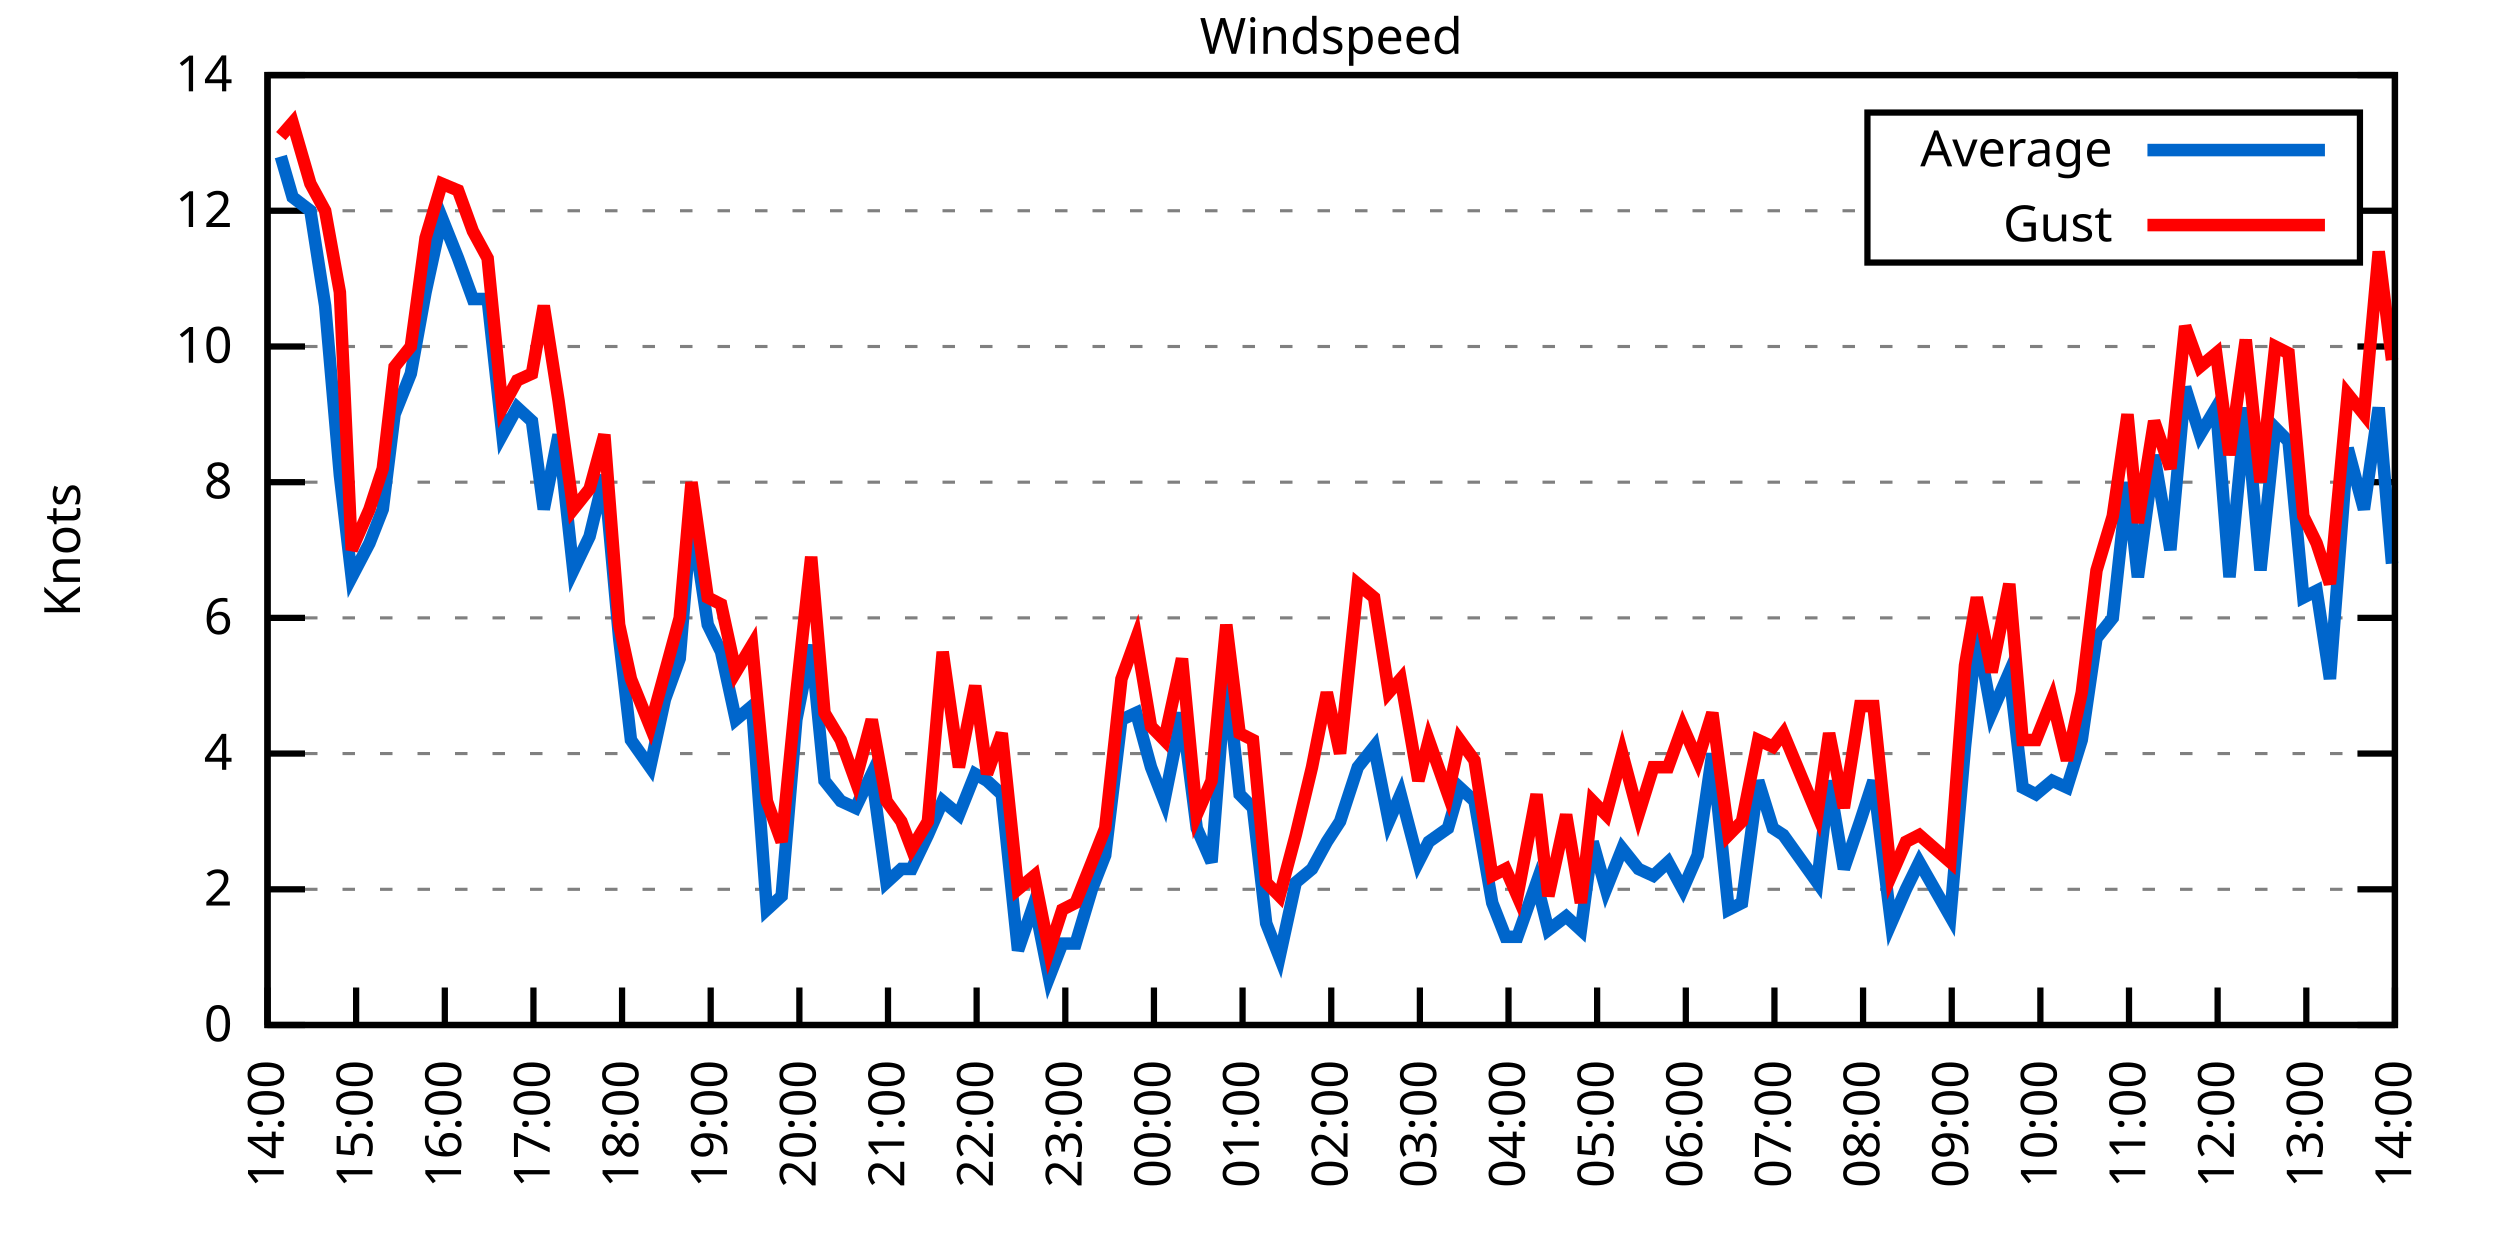
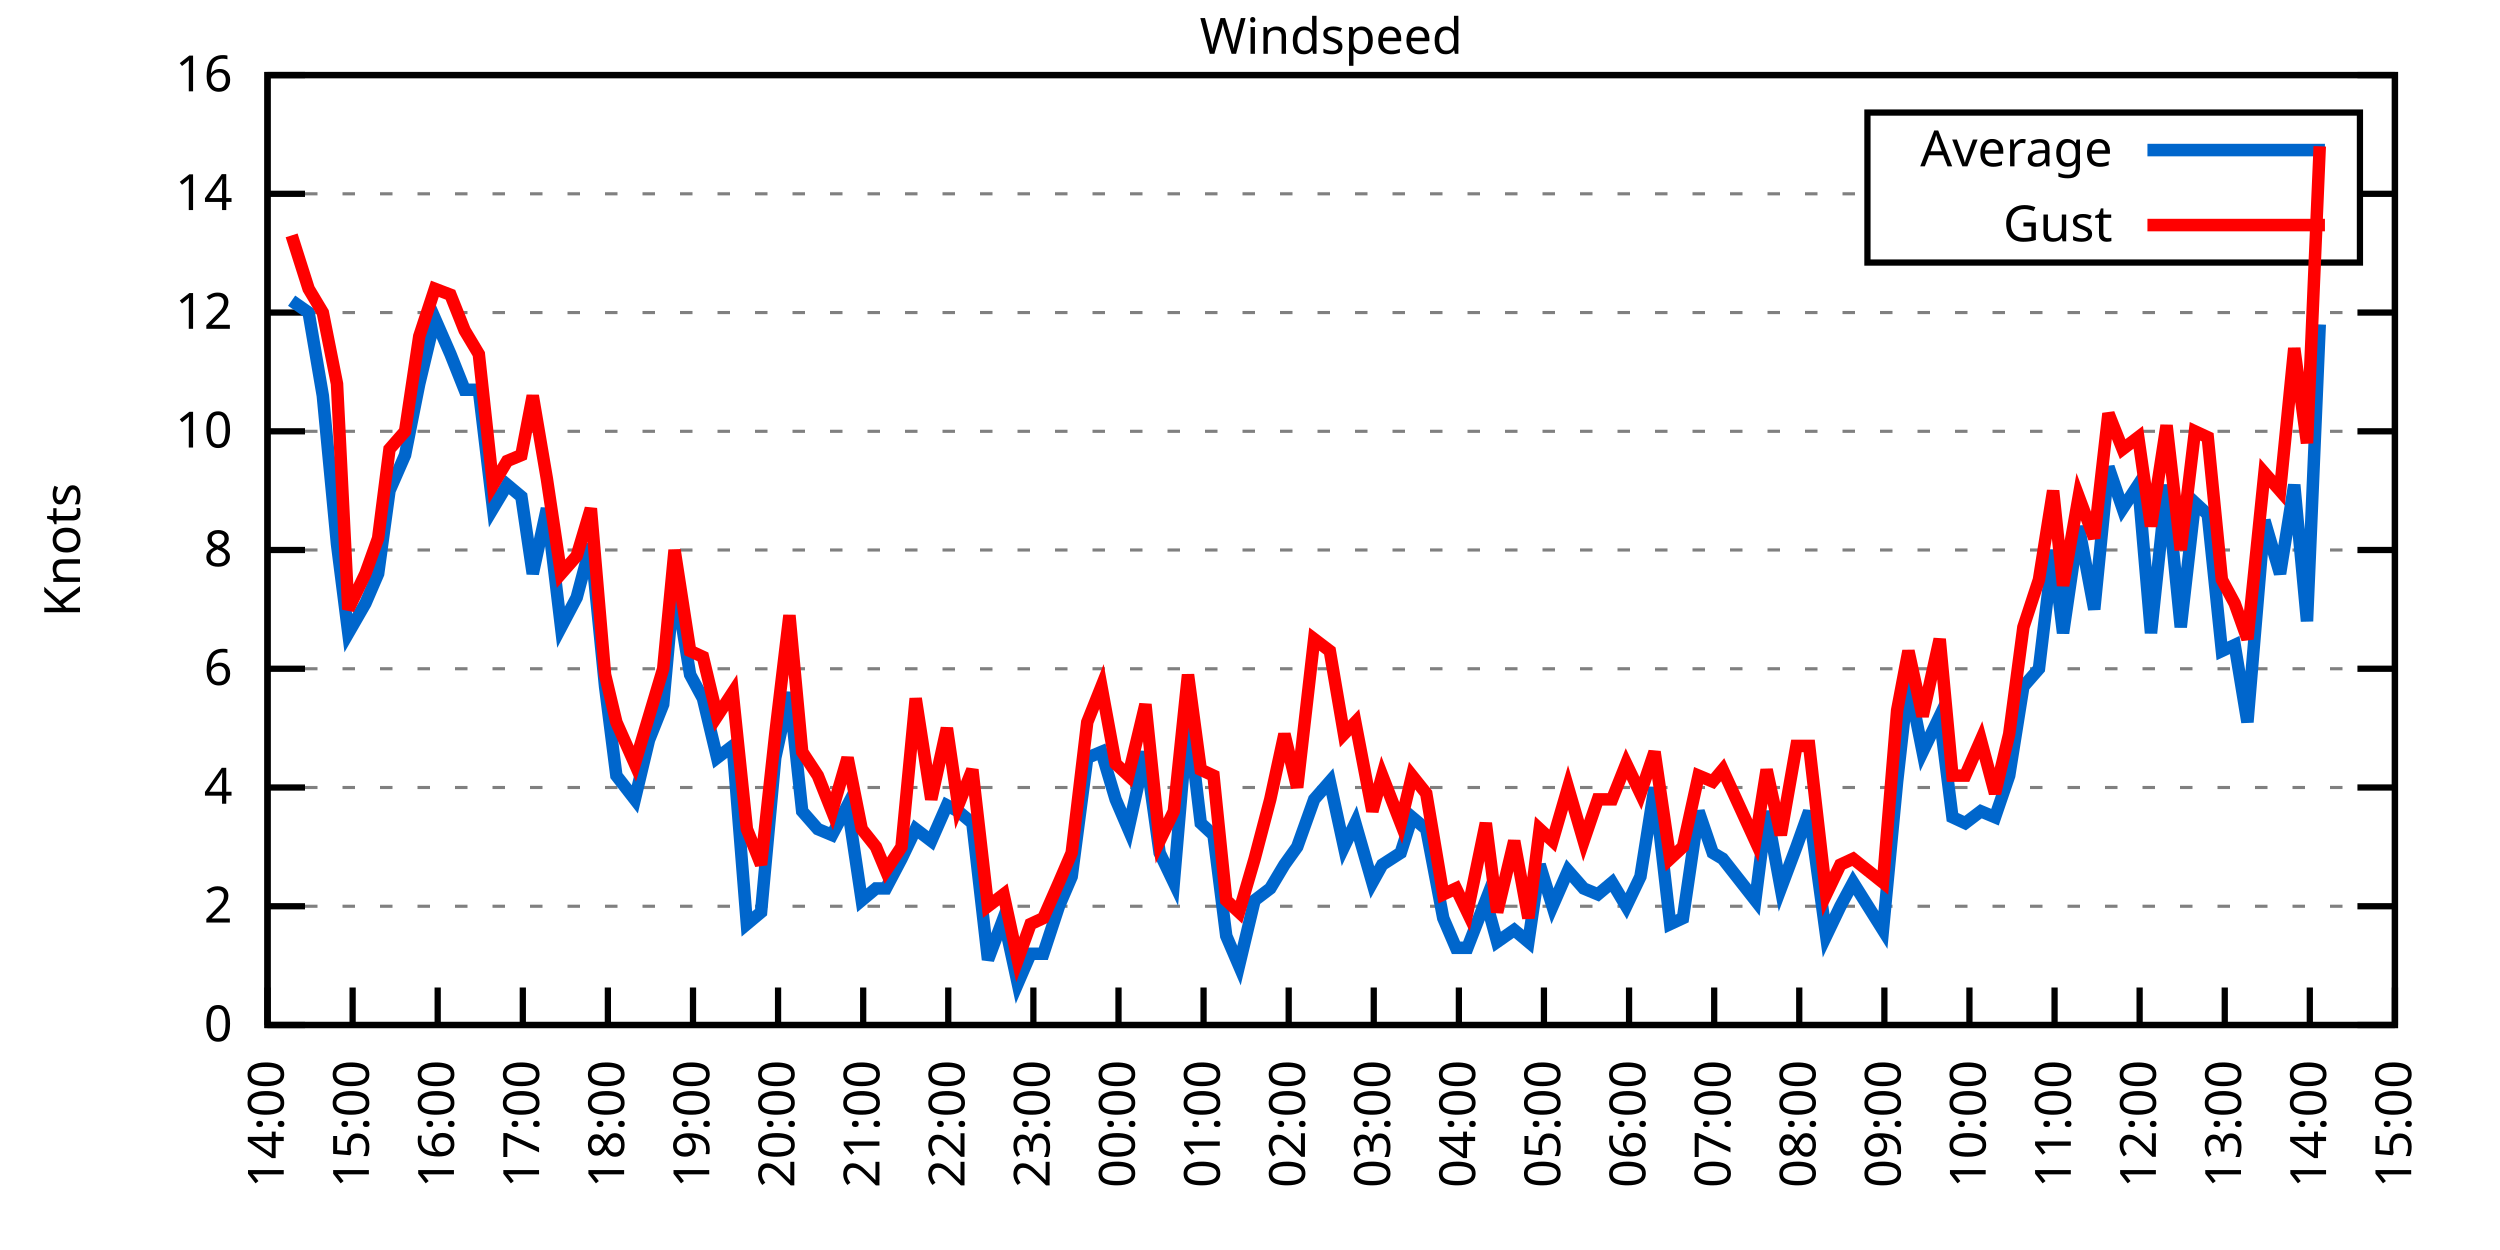
<svg xmlns="http://www.w3.org/2000/svg" xmlns:xlink="http://www.w3.org/1999/xlink" width="400" height="200" viewBox="0 0 400 200">
  <g id="gnuplot_canvas">
    <rect x="0" y="0" width="400" height="200" fill="none" />
    <defs>
      <circle id="gpDot" r="0.5" stroke-width="0.5" stroke="currentColor" />
      <path id="gpPt0" stroke-width="0.333" stroke="currentColor" d="M-1,0 h2 M0,-1 v2" />
      <path id="gpPt1" stroke-width="0.333" stroke="currentColor" d="M-1,-1 L1,1 M1,-1 L-1,1" />
      <path id="gpPt2" stroke-width="0.333" stroke="currentColor" d="M-1,0 L1,0 M0,-1 L0,1 M-1,-1 L1,1 M-1,1 L1,-1" />
      <rect id="gpPt3" stroke-width="0.333" stroke="currentColor" x="-1" y="-1" width="2" height="2" />
      <rect id="gpPt4" stroke-width="0.333" stroke="currentColor" fill="currentColor" x="-1" y="-1" width="2" height="2" />
      <circle id="gpPt5" stroke-width="0.333" stroke="currentColor" cx="0" cy="0" r="1" />
      <use xlink:href="#gpPt5" id="gpPt6" fill="currentColor" stroke="none" />
      <path id="gpPt7" stroke-width="0.333" stroke="currentColor" d="M0,-1.33 L-1.33,0.67 L1.33,0.67 z" />
      <use xlink:href="#gpPt7" id="gpPt8" fill="currentColor" stroke="none" />
      <use xlink:href="#gpPt7" id="gpPt9" stroke="currentColor" transform="rotate(180)" />
      <use xlink:href="#gpPt9" id="gpPt10" fill="currentColor" stroke="none" />
      <use xlink:href="#gpPt3" id="gpPt11" stroke="currentColor" transform="rotate(45)" />
      <use xlink:href="#gpPt11" id="gpPt12" fill="currentColor" stroke="none" />
      <path id="gpPt13" stroke-width="0.333" stroke="currentColor" d="M0,1.330 L1.265,0.411 L0.782,-1.067 L-0.782,-1.076 L-1.265,0.411 z" />
      <use xlink:href="#gpPt13" id="gpPt14" fill="currentColor" stroke="none" />
      <filter id="textbox" filterUnits="objectBoundingBox" x="0" y="0" height="1" width="1">
        <feFlood flood-color="white" flood-opacity="1" result="bgnd" />
        <feComposite in="SourceGraphic" in2="bgnd" operator="atop" />
      </filter>
      <filter id="greybox" filterUnits="objectBoundingBox" x="0" y="0" height="1" width="1">
        <feFlood flood-color="lightgrey" flood-opacity="1" result="grey" />
        <feComposite in="SourceGraphic" in2="grey" operator="atop" />
      </filter>
    </defs>
    <g fill="none" color="white" stroke="currentColor" stroke-width="1.00" stroke-linecap="butt" stroke-linejoin="miter">
</g>
    <g fill="none" color="black" stroke="currentColor" stroke-width="1.00" stroke-linecap="butt" stroke-linejoin="miter">
      <g stroke="none" shape-rendering="crispEdges">
        <polygon fill="rgb(255, 255, 255)" points="42.80,164.00 383.18,164.00 383.18,12.02 42.80,12.02 " />
      </g>
    </g>
    <g fill="none" color="black" stroke="currentColor" stroke-width="1.00" stroke-linecap="butt" stroke-linejoin="miter">
</g>
    <g fill="none" color="black" stroke="black" stroke-width="0.50" stroke-linecap="butt" stroke-linejoin="miter">
</g>
    <g fill="none" color="gray" stroke="currentColor" stroke-width="0.50" stroke-linecap="butt" stroke-linejoin="miter">
      <path stroke="gray" stroke-dasharray="2,4" class="gridline" d="M42.80,164.00 L383.19,164.00  " />
    </g>
    <g fill="none" color="gray" stroke="gray" stroke-width="1.00" stroke-linecap="butt" stroke-linejoin="miter">
</g>
    <g fill="none" color="black" stroke="currentColor" stroke-width="1.00" stroke-linecap="butt" stroke-linejoin="miter">
      <path stroke="black" d="M42.80,164.00 L48.80,164.00 M383.19,164.00 L377.19,164.00  " />
      <g transform="translate(37.20,166.60)" stroke="none" fill="black" font-family="Sans" font-size="8.00" text-anchor="end">
        <text>
          <tspan font-family="Sans"> 0</tspan>
        </text>
      </g>
    </g>
    <g fill="none" color="black" stroke="currentColor" stroke-width="1.00" stroke-linecap="butt" stroke-linejoin="miter">
</g>
    <g fill="none" color="black" stroke="black" stroke-width="0.50" stroke-linecap="butt" stroke-linejoin="miter">
</g>
    <g fill="none" color="gray" stroke="currentColor" stroke-width="0.50" stroke-linecap="butt" stroke-linejoin="miter">
-       <path stroke="gray" stroke-dasharray="2,4" class="gridline" d="M42.80,142.29 L383.19,142.29  " />
-     </g>
-     <g fill="none" color="gray" stroke="gray" stroke-width="1.00" stroke-linecap="butt" stroke-linejoin="miter">
- </g>
-     <g fill="none" color="black" stroke="currentColor" stroke-width="1.00" stroke-linecap="butt" stroke-linejoin="miter">
-       <path stroke="black" d="M42.80,142.29 L48.80,142.29 M383.19,142.29 L377.19,142.29  " />
-       <g transform="translate(37.20,144.89)" stroke="none" fill="black" font-family="Sans" font-size="8.00" text-anchor="end">
+       <path stroke="gray" stroke-dasharray="2,4" class="gridline" d="M42.80,145.00 L383.19,145.00  " />
+     </g>
+     <g fill="none" color="gray" stroke="gray" stroke-width="1.00" stroke-linecap="butt" stroke-linejoin="miter">
+ </g>
+     <g fill="none" color="black" stroke="currentColor" stroke-width="1.00" stroke-linecap="butt" stroke-linejoin="miter">
+       <path stroke="black" d="M42.80,145.00 L48.80,145.00 M383.19,145.00 L377.19,145.00  " />
+       <g transform="translate(37.20,147.60)" stroke="none" fill="black" font-family="Sans" font-size="8.00" text-anchor="end">
        <text>
          <tspan font-family="Sans"> 2</tspan>
        </text>
      </g>
    </g>
    <g fill="none" color="black" stroke="currentColor" stroke-width="1.00" stroke-linecap="butt" stroke-linejoin="miter">
</g>
    <g fill="none" color="black" stroke="black" stroke-width="0.50" stroke-linecap="butt" stroke-linejoin="miter">
</g>
    <g fill="none" color="gray" stroke="currentColor" stroke-width="0.50" stroke-linecap="butt" stroke-linejoin="miter">
-       <path stroke="gray" stroke-dasharray="2,4" class="gridline" d="M42.80,120.57 L383.19,120.57  " />
-     </g>
-     <g fill="none" color="gray" stroke="gray" stroke-width="1.00" stroke-linecap="butt" stroke-linejoin="miter">
- </g>
-     <g fill="none" color="black" stroke="currentColor" stroke-width="1.00" stroke-linecap="butt" stroke-linejoin="miter">
-       <path stroke="black" d="M42.80,120.57 L48.80,120.57 M383.19,120.57 L377.19,120.57  " />
-       <g transform="translate(37.20,123.17)" stroke="none" fill="black" font-family="Sans" font-size="8.00" text-anchor="end">
+       <path stroke="gray" stroke-dasharray="2,4" class="gridline" d="M42.80,126.00 L383.19,126.00  " />
+     </g>
+     <g fill="none" color="gray" stroke="gray" stroke-width="1.00" stroke-linecap="butt" stroke-linejoin="miter">
+ </g>
+     <g fill="none" color="black" stroke="currentColor" stroke-width="1.00" stroke-linecap="butt" stroke-linejoin="miter">
+       <path stroke="black" d="M42.80,126.00 L48.80,126.00 M383.19,126.00 L377.19,126.00  " />
+       <g transform="translate(37.20,128.60)" stroke="none" fill="black" font-family="Sans" font-size="8.00" text-anchor="end">
        <text>
          <tspan font-family="Sans"> 4</tspan>
        </text>
      </g>
    </g>
    <g fill="none" color="black" stroke="currentColor" stroke-width="1.00" stroke-linecap="butt" stroke-linejoin="miter">
</g>
    <g fill="none" color="black" stroke="black" stroke-width="0.50" stroke-linecap="butt" stroke-linejoin="miter">
</g>
    <g fill="none" color="gray" stroke="currentColor" stroke-width="0.50" stroke-linecap="butt" stroke-linejoin="miter">
-       <path stroke="gray" stroke-dasharray="2,4" class="gridline" d="M42.80,98.86 L383.19,98.86  " />
-     </g>
-     <g fill="none" color="gray" stroke="gray" stroke-width="1.00" stroke-linecap="butt" stroke-linejoin="miter">
- </g>
-     <g fill="none" color="black" stroke="currentColor" stroke-width="1.00" stroke-linecap="butt" stroke-linejoin="miter">
-       <path stroke="black" d="M42.80,98.86 L48.80,98.86 M383.19,98.86 L377.19,98.86  " />
-       <g transform="translate(37.20,101.46)" stroke="none" fill="black" font-family="Sans" font-size="8.00" text-anchor="end">
+       <path stroke="gray" stroke-dasharray="2,4" class="gridline" d="M42.80,107.00 L383.19,107.00  " />
+     </g>
+     <g fill="none" color="gray" stroke="gray" stroke-width="1.00" stroke-linecap="butt" stroke-linejoin="miter">
+ </g>
+     <g fill="none" color="black" stroke="currentColor" stroke-width="1.00" stroke-linecap="butt" stroke-linejoin="miter">
+       <path stroke="black" d="M42.80,107.00 L48.80,107.00 M383.19,107.00 L377.19,107.00  " />
+       <g transform="translate(37.20,109.60)" stroke="none" fill="black" font-family="Sans" font-size="8.00" text-anchor="end">
        <text>
          <tspan font-family="Sans"> 6</tspan>
        </text>
      </g>
    </g>
    <g fill="none" color="black" stroke="currentColor" stroke-width="1.00" stroke-linecap="butt" stroke-linejoin="miter">
</g>
    <g fill="none" color="black" stroke="black" stroke-width="0.50" stroke-linecap="butt" stroke-linejoin="miter">
</g>
    <g fill="none" color="gray" stroke="currentColor" stroke-width="0.50" stroke-linecap="butt" stroke-linejoin="miter">
-       <path stroke="gray" stroke-dasharray="2,4" class="gridline" d="M42.80,77.15 L383.19,77.15  " />
-     </g>
-     <g fill="none" color="gray" stroke="gray" stroke-width="1.00" stroke-linecap="butt" stroke-linejoin="miter">
- </g>
-     <g fill="none" color="black" stroke="currentColor" stroke-width="1.00" stroke-linecap="butt" stroke-linejoin="miter">
-       <path stroke="black" d="M42.80,77.15 L48.80,77.15 M383.19,77.15 L377.19,77.15  " />
-       <g transform="translate(37.20,79.75)" stroke="none" fill="black" font-family="Sans" font-size="8.00" text-anchor="end">
+       <path stroke="gray" stroke-dasharray="2,4" class="gridline" d="M42.80,88.00 L383.19,88.00  " />
+     </g>
+     <g fill="none" color="gray" stroke="gray" stroke-width="1.00" stroke-linecap="butt" stroke-linejoin="miter">
+ </g>
+     <g fill="none" color="black" stroke="currentColor" stroke-width="1.00" stroke-linecap="butt" stroke-linejoin="miter">
+       <path stroke="black" d="M42.80,88.00 L48.80,88.00 M383.19,88.00 L377.19,88.00  " />
+       <g transform="translate(37.20,90.60)" stroke="none" fill="black" font-family="Sans" font-size="8.00" text-anchor="end">
        <text>
          <tspan font-family="Sans"> 8</tspan>
        </text>
      </g>
    </g>
    <g fill="none" color="black" stroke="currentColor" stroke-width="1.00" stroke-linecap="butt" stroke-linejoin="miter">
</g>
    <g fill="none" color="black" stroke="black" stroke-width="0.50" stroke-linecap="butt" stroke-linejoin="miter">
</g>
    <g fill="none" color="gray" stroke="currentColor" stroke-width="0.50" stroke-linecap="butt" stroke-linejoin="miter">
-       <path stroke="gray" stroke-dasharray="2,4" class="gridline" d="M42.80,55.44 L383.19,55.44  " />
-     </g>
-     <g fill="none" color="gray" stroke="gray" stroke-width="1.00" stroke-linecap="butt" stroke-linejoin="miter">
- </g>
-     <g fill="none" color="black" stroke="currentColor" stroke-width="1.00" stroke-linecap="butt" stroke-linejoin="miter">
-       <path stroke="black" d="M42.80,55.44 L48.80,55.44 M383.19,55.44 L377.19,55.44  " />
-       <g transform="translate(37.20,58.04)" stroke="none" fill="black" font-family="Sans" font-size="8.00" text-anchor="end">
+       <path stroke="gray" stroke-dasharray="2,4" class="gridline" d="M42.80,69.01 L383.19,69.01  " />
+     </g>
+     <g fill="none" color="gray" stroke="gray" stroke-width="1.00" stroke-linecap="butt" stroke-linejoin="miter">
+ </g>
+     <g fill="none" color="black" stroke="currentColor" stroke-width="1.00" stroke-linecap="butt" stroke-linejoin="miter">
+       <path stroke="black" d="M42.80,69.01 L48.80,69.01 M383.19,69.01 L377.19,69.01  " />
+       <g transform="translate(37.20,71.61)" stroke="none" fill="black" font-family="Sans" font-size="8.00" text-anchor="end">
        <text>
          <tspan font-family="Sans"> 10</tspan>
        </text>
      </g>
    </g>
    <g fill="none" color="black" stroke="currentColor" stroke-width="1.00" stroke-linecap="butt" stroke-linejoin="miter">
</g>
    <g fill="none" color="black" stroke="black" stroke-width="0.50" stroke-linecap="butt" stroke-linejoin="miter">
</g>
    <g fill="none" color="gray" stroke="currentColor" stroke-width="0.50" stroke-linecap="butt" stroke-linejoin="miter">
-       <path stroke="gray" stroke-dasharray="2,4" class="gridline" d="M42.80,33.72 L298.79,33.72 M377.59,33.72 L383.19,33.72  " />
-     </g>
-     <g fill="none" color="gray" stroke="gray" stroke-width="1.00" stroke-linecap="butt" stroke-linejoin="miter">
- </g>
-     <g fill="none" color="black" stroke="currentColor" stroke-width="1.00" stroke-linecap="butt" stroke-linejoin="miter">
-       <path stroke="black" d="M42.80,33.72 L48.80,33.72 M383.19,33.72 L377.19,33.72  " />
-       <g transform="translate(37.20,36.32)" stroke="none" fill="black" font-family="Sans" font-size="8.00" text-anchor="end">
+       <path stroke="gray" stroke-dasharray="2,4" class="gridline" d="M42.80,50.01 L383.19,50.01  " />
+     </g>
+     <g fill="none" color="gray" stroke="gray" stroke-width="1.00" stroke-linecap="butt" stroke-linejoin="miter">
+ </g>
+     <g fill="none" color="black" stroke="currentColor" stroke-width="1.00" stroke-linecap="butt" stroke-linejoin="miter">
+       <path stroke="black" d="M42.80,50.01 L48.80,50.01 M383.19,50.01 L377.19,50.01  " />
+       <g transform="translate(37.20,52.61)" stroke="none" fill="black" font-family="Sans" font-size="8.00" text-anchor="end">
        <text>
          <tspan font-family="Sans"> 12</tspan>
+         </text>
+       </g>
+     </g>
+     <g fill="none" color="black" stroke="currentColor" stroke-width="1.00" stroke-linecap="butt" stroke-linejoin="miter">
+ </g>
+     <g fill="none" color="black" stroke="black" stroke-width="0.50" stroke-linecap="butt" stroke-linejoin="miter">
+ </g>
+     <g fill="none" color="gray" stroke="currentColor" stroke-width="0.50" stroke-linecap="butt" stroke-linejoin="miter">
+       <path stroke="gray" stroke-dasharray="2,4" class="gridline" d="M42.80,31.01 L298.79,31.01 M377.59,31.01 L383.19,31.01  " />
+     </g>
+     <g fill="none" color="gray" stroke="gray" stroke-width="1.00" stroke-linecap="butt" stroke-linejoin="miter">
+ </g>
+     <g fill="none" color="black" stroke="currentColor" stroke-width="1.00" stroke-linecap="butt" stroke-linejoin="miter">
+       <path stroke="black" d="M42.80,31.01 L48.80,31.01 M383.19,31.01 L377.19,31.01  " />
+       <g transform="translate(37.20,33.61)" stroke="none" fill="black" font-family="Sans" font-size="8.00" text-anchor="end">
+         <text>
+           <tspan font-family="Sans"> 14</tspan>
        </text>
      </g>
    </g>
    <g fill="none" color="black" stroke="currentColor" stroke-width="1.00" stroke-linecap="butt" stroke-linejoin="miter">
</g>
    <g fill="none" color="black" stroke="black" stroke-width="0.50" stroke-linecap="butt" stroke-linejoin="miter">
</g>
    <g fill="none" color="gray" stroke="currentColor" stroke-width="0.50" stroke-linecap="butt" stroke-linejoin="miter">
      <path stroke="gray" stroke-dasharray="2,4" class="gridline" d="M42.80,12.01 L383.19,12.01  " />
    </g>
    <g fill="none" color="gray" stroke="gray" stroke-width="1.00" stroke-linecap="butt" stroke-linejoin="miter">
</g>
    <g fill="none" color="black" stroke="currentColor" stroke-width="1.00" stroke-linecap="butt" stroke-linejoin="miter">
      <path stroke="black" d="M42.80,12.01 L48.80,12.01 M383.19,12.01 L377.19,12.01  " />
      <g transform="translate(37.20,14.61)" stroke="none" fill="black" font-family="Sans" font-size="8.00" text-anchor="end">
        <text>
-           <tspan font-family="Sans"> 14</tspan>
+           <tspan font-family="Sans"> 16</tspan>
        </text>
      </g>
    </g>
    <g fill="none" color="black" stroke="currentColor" stroke-width="1.00" stroke-linecap="butt" stroke-linejoin="miter">
      <path stroke="black" d="M42.80,164.00 L42.80,158.00  " />
      <g transform="translate(45.40,169.60) rotate(270.00)" stroke="none" fill="black" font-family="Sans" font-size="8.00" text-anchor="end">
        <text>
          <tspan font-family="Sans">14:00</tspan>
        </text>
      </g>
    </g>
    <g fill="none" color="black" stroke="currentColor" stroke-width="1.00" stroke-linecap="butt" stroke-linejoin="miter">
-       <path stroke="black" d="M56.98,164.00 L56.98,158.00  " />
-       <g transform="translate(59.58,169.60) rotate(270.00)" stroke="none" fill="black" font-family="Sans" font-size="8.00" text-anchor="end">
+       <path stroke="black" d="M56.42,164.00 L56.42,158.00  " />
+       <g transform="translate(59.02,169.60) rotate(270.00)" stroke="none" fill="black" font-family="Sans" font-size="8.00" text-anchor="end">
        <text>
          <tspan font-family="Sans">15:00</tspan>
        </text>
      </g>
    </g>
    <g fill="none" color="black" stroke="currentColor" stroke-width="1.00" stroke-linecap="butt" stroke-linejoin="miter">
-       <path stroke="black" d="M71.17,164.00 L71.17,158.00  " />
-       <g transform="translate(73.77,169.60) rotate(270.00)" stroke="none" fill="black" font-family="Sans" font-size="8.00" text-anchor="end">
+       <path stroke="black" d="M70.03,164.00 L70.03,158.00  " />
+       <g transform="translate(72.63,169.60) rotate(270.00)" stroke="none" fill="black" font-family="Sans" font-size="8.00" text-anchor="end">
        <text>
          <tspan font-family="Sans">16:00</tspan>
        </text>
      </g>
    </g>
    <g fill="none" color="black" stroke="currentColor" stroke-width="1.00" stroke-linecap="butt" stroke-linejoin="miter">
-       <path stroke="black" d="M85.35,164.00 L85.35,158.00  " />
-       <g transform="translate(87.95,169.60) rotate(270.00)" stroke="none" fill="black" font-family="Sans" font-size="8.00" text-anchor="end">
+       <path stroke="black" d="M83.65,164.00 L83.65,158.00  " />
+       <g transform="translate(86.25,169.60) rotate(270.00)" stroke="none" fill="black" font-family="Sans" font-size="8.00" text-anchor="end">
        <text>
          <tspan font-family="Sans">17:00</tspan>
        </text>
      </g>
    </g>
    <g fill="none" color="black" stroke="currentColor" stroke-width="1.00" stroke-linecap="butt" stroke-linejoin="miter">
-       <path stroke="black" d="M99.53,164.00 L99.53,158.00  " />
-       <g transform="translate(102.13,169.60) rotate(270.00)" stroke="none" fill="black" font-family="Sans" font-size="8.00" text-anchor="end">
+       <path stroke="black" d="M97.26,164.00 L97.26,158.00  " />
+       <g transform="translate(99.86,169.60) rotate(270.00)" stroke="none" fill="black" font-family="Sans" font-size="8.00" text-anchor="end">
        <text>
          <tspan font-family="Sans">18:00</tspan>
        </text>
      </g>
    </g>
    <g fill="none" color="black" stroke="currentColor" stroke-width="1.00" stroke-linecap="butt" stroke-linejoin="miter">
-       <path stroke="black" d="M113.71,164.00 L113.71,158.00  " />
-       <g transform="translate(116.31,169.60) rotate(270.00)" stroke="none" fill="black" font-family="Sans" font-size="8.00" text-anchor="end">
+       <path stroke="black" d="M110.88,164.00 L110.88,158.00  " />
+       <g transform="translate(113.48,169.60) rotate(270.00)" stroke="none" fill="black" font-family="Sans" font-size="8.00" text-anchor="end">
        <text>
          <tspan font-family="Sans">19:00</tspan>
        </text>
      </g>
    </g>
    <g fill="none" color="black" stroke="currentColor" stroke-width="1.00" stroke-linecap="butt" stroke-linejoin="miter">
-       <path stroke="black" d="M127.90,164.00 L127.90,158.00  " />
-       <g transform="translate(130.50,169.60) rotate(270.00)" stroke="none" fill="black" font-family="Sans" font-size="8.00" text-anchor="end">
+       <path stroke="black" d="M124.49,164.00 L124.49,158.00  " />
+       <g transform="translate(127.09,169.60) rotate(270.00)" stroke="none" fill="black" font-family="Sans" font-size="8.00" text-anchor="end">
        <text>
          <tspan font-family="Sans">20:00</tspan>
        </text>
      </g>
    </g>
    <g fill="none" color="black" stroke="currentColor" stroke-width="1.00" stroke-linecap="butt" stroke-linejoin="miter">
-       <path stroke="black" d="M142.08,164.00 L142.08,158.00  " />
-       <g transform="translate(144.68,169.60) rotate(270.00)" stroke="none" fill="black" font-family="Sans" font-size="8.00" text-anchor="end">
+       <path stroke="black" d="M138.11,164.00 L138.11,158.00  " />
+       <g transform="translate(140.71,169.60) rotate(270.00)" stroke="none" fill="black" font-family="Sans" font-size="8.00" text-anchor="end">
        <text>
          <tspan font-family="Sans">21:00</tspan>
        </text>
      </g>
    </g>
    <g fill="none" color="black" stroke="currentColor" stroke-width="1.00" stroke-linecap="butt" stroke-linejoin="miter">
-       <path stroke="black" d="M156.26,164.00 L156.26,158.00  " />
-       <g transform="translate(158.86,169.60) rotate(270.00)" stroke="none" fill="black" font-family="Sans" font-size="8.00" text-anchor="end">
+       <path stroke="black" d="M151.72,164.00 L151.72,158.00  " />
+       <g transform="translate(154.32,169.60) rotate(270.00)" stroke="none" fill="black" font-family="Sans" font-size="8.00" text-anchor="end">
        <text>
          <tspan font-family="Sans">22:00</tspan>
        </text>
      </g>
    </g>
    <g fill="none" color="black" stroke="currentColor" stroke-width="1.00" stroke-linecap="butt" stroke-linejoin="miter">
-       <path stroke="black" d="M170.45,164.00 L170.45,158.00  " />
-       <g transform="translate(173.05,169.60) rotate(270.00)" stroke="none" fill="black" font-family="Sans" font-size="8.00" text-anchor="end">
+       <path stroke="black" d="M165.34,164.00 L165.34,158.00  " />
+       <g transform="translate(167.94,169.60) rotate(270.00)" stroke="none" fill="black" font-family="Sans" font-size="8.00" text-anchor="end">
        <text>
          <tspan font-family="Sans">23:00</tspan>
        </text>
      </g>
    </g>
    <g fill="none" color="black" stroke="currentColor" stroke-width="1.00" stroke-linecap="butt" stroke-linejoin="miter">
-       <path stroke="black" d="M184.63,164.00 L184.63,158.00  " />
-       <g transform="translate(187.23,169.60) rotate(270.00)" stroke="none" fill="black" font-family="Sans" font-size="8.00" text-anchor="end">
+       <path stroke="black" d="M178.96,164.00 L178.96,158.00  " />
+       <g transform="translate(181.56,169.60) rotate(270.00)" stroke="none" fill="black" font-family="Sans" font-size="8.00" text-anchor="end">
        <text>
          <tspan font-family="Sans">00:00</tspan>
        </text>
      </g>
    </g>
    <g fill="none" color="black" stroke="currentColor" stroke-width="1.00" stroke-linecap="butt" stroke-linejoin="miter">
-       <path stroke="black" d="M198.81,164.00 L198.81,158.00  " />
-       <g transform="translate(201.41,169.60) rotate(270.00)" stroke="none" fill="black" font-family="Sans" font-size="8.00" text-anchor="end">
+       <path stroke="black" d="M192.57,164.00 L192.57,158.00  " />
+       <g transform="translate(195.17,169.60) rotate(270.00)" stroke="none" fill="black" font-family="Sans" font-size="8.00" text-anchor="end">
        <text>
          <tspan font-family="Sans">01:00</tspan>
        </text>
      </g>
    </g>
    <g fill="none" color="black" stroke="currentColor" stroke-width="1.00" stroke-linecap="butt" stroke-linejoin="miter">
-       <path stroke="black" d="M213.00,164.00 L213.00,158.00  " />
-       <g transform="translate(215.60,169.60) rotate(270.00)" stroke="none" fill="black" font-family="Sans" font-size="8.00" text-anchor="end">
+       <path stroke="black" d="M206.19,164.00 L206.19,158.00  " />
+       <g transform="translate(208.79,169.60) rotate(270.00)" stroke="none" fill="black" font-family="Sans" font-size="8.00" text-anchor="end">
        <text>
          <tspan font-family="Sans">02:00</tspan>
        </text>
      </g>
    </g>
    <g fill="none" color="black" stroke="currentColor" stroke-width="1.00" stroke-linecap="butt" stroke-linejoin="miter">
-       <path stroke="black" d="M227.18,164.00 L227.18,158.00  " />
-       <g transform="translate(229.78,169.60) rotate(270.00)" stroke="none" fill="black" font-family="Sans" font-size="8.00" text-anchor="end">
+       <path stroke="black" d="M219.80,164.00 L219.80,158.00  " />
+       <g transform="translate(222.40,169.60) rotate(270.00)" stroke="none" fill="black" font-family="Sans" font-size="8.00" text-anchor="end">
        <text>
          <tspan font-family="Sans">03:00</tspan>
        </text>
      </g>
    </g>
    <g fill="none" color="black" stroke="currentColor" stroke-width="1.00" stroke-linecap="butt" stroke-linejoin="miter">
-       <path stroke="black" d="M241.36,164.00 L241.36,158.00  " />
-       <g transform="translate(243.96,169.60) rotate(270.00)" stroke="none" fill="black" font-family="Sans" font-size="8.00" text-anchor="end">
+       <path stroke="black" d="M233.42,164.00 L233.42,158.00  " />
+       <g transform="translate(236.02,169.60) rotate(270.00)" stroke="none" fill="black" font-family="Sans" font-size="8.00" text-anchor="end">
        <text>
          <tspan font-family="Sans">04:00</tspan>
        </text>
      </g>
    </g>
    <g fill="none" color="black" stroke="currentColor" stroke-width="1.00" stroke-linecap="butt" stroke-linejoin="miter">
-       <path stroke="black" d="M255.54,164.00 L255.54,158.00  " />
-       <g transform="translate(258.14,169.60) rotate(270.00)" stroke="none" fill="black" font-family="Sans" font-size="8.00" text-anchor="end">
+       <path stroke="black" d="M247.03,164.00 L247.03,158.00  " />
+       <g transform="translate(249.63,169.60) rotate(270.00)" stroke="none" fill="black" font-family="Sans" font-size="8.00" text-anchor="end">
        <text>
          <tspan font-family="Sans">05:00</tspan>
        </text>
      </g>
    </g>
    <g fill="none" color="black" stroke="currentColor" stroke-width="1.00" stroke-linecap="butt" stroke-linejoin="miter">
-       <path stroke="black" d="M269.73,164.00 L269.73,158.00  " />
-       <g transform="translate(272.33,169.60) rotate(270.00)" stroke="none" fill="black" font-family="Sans" font-size="8.00" text-anchor="end">
+       <path stroke="black" d="M260.65,164.00 L260.65,158.00  " />
+       <g transform="translate(263.25,169.60) rotate(270.00)" stroke="none" fill="black" font-family="Sans" font-size="8.00" text-anchor="end">
        <text>
          <tspan font-family="Sans">06:00</tspan>
        </text>
      </g>
    </g>
    <g fill="none" color="black" stroke="currentColor" stroke-width="1.00" stroke-linecap="butt" stroke-linejoin="miter">
-       <path stroke="black" d="M283.91,164.00 L283.91,158.00  " />
-       <g transform="translate(286.51,169.60) rotate(270.00)" stroke="none" fill="black" font-family="Sans" font-size="8.00" text-anchor="end">
+       <path stroke="black" d="M274.27,164.00 L274.27,158.00  " />
+       <g transform="translate(276.87,169.60) rotate(270.00)" stroke="none" fill="black" font-family="Sans" font-size="8.00" text-anchor="end">
        <text>
          <tspan font-family="Sans">07:00</tspan>
        </text>
      </g>
    </g>
    <g fill="none" color="black" stroke="currentColor" stroke-width="1.00" stroke-linecap="butt" stroke-linejoin="miter">
-       <path stroke="black" d="M298.09,164.00 L298.09,158.00  " />
-       <g transform="translate(300.69,169.60) rotate(270.00)" stroke="none" fill="black" font-family="Sans" font-size="8.00" text-anchor="end">
+       <path stroke="black" d="M287.88,164.00 L287.88,158.00  " />
+       <g transform="translate(290.48,169.60) rotate(270.00)" stroke="none" fill="black" font-family="Sans" font-size="8.00" text-anchor="end">
        <text>
          <tspan font-family="Sans">08:00</tspan>
        </text>
      </g>
    </g>
    <g fill="none" color="black" stroke="currentColor" stroke-width="1.00" stroke-linecap="butt" stroke-linejoin="miter">
-       <path stroke="black" d="M312.28,164.00 L312.28,158.00  " />
-       <g transform="translate(314.88,169.60) rotate(270.00)" stroke="none" fill="black" font-family="Sans" font-size="8.00" text-anchor="end">
+       <path stroke="black" d="M301.50,164.00 L301.50,158.00  " />
+       <g transform="translate(304.10,169.60) rotate(270.00)" stroke="none" fill="black" font-family="Sans" font-size="8.00" text-anchor="end">
        <text>
          <tspan font-family="Sans">09:00</tspan>
        </text>
      </g>
    </g>
    <g fill="none" color="black" stroke="currentColor" stroke-width="1.00" stroke-linecap="butt" stroke-linejoin="miter">
-       <path stroke="black" d="M326.46,164.00 L326.46,158.00  " />
-       <g transform="translate(329.06,169.60) rotate(270.00)" stroke="none" fill="black" font-family="Sans" font-size="8.00" text-anchor="end">
+       <path stroke="black" d="M315.11,164.00 L315.11,158.00  " />
+       <g transform="translate(317.71,169.60) rotate(270.00)" stroke="none" fill="black" font-family="Sans" font-size="8.00" text-anchor="end">
        <text>
          <tspan font-family="Sans">10:00</tspan>
        </text>
      </g>
    </g>
    <g fill="none" color="black" stroke="currentColor" stroke-width="1.00" stroke-linecap="butt" stroke-linejoin="miter">
-       <path stroke="black" d="M340.64,164.00 L340.64,158.00  " />
-       <g transform="translate(343.24,169.60) rotate(270.00)" stroke="none" fill="black" font-family="Sans" font-size="8.00" text-anchor="end">
+       <path stroke="black" d="M328.73,164.00 L328.73,158.00  " />
+       <g transform="translate(331.33,169.60) rotate(270.00)" stroke="none" fill="black" font-family="Sans" font-size="8.00" text-anchor="end">
        <text>
          <tspan font-family="Sans">11:00</tspan>
        </text>
      </g>
    </g>
    <g fill="none" color="black" stroke="currentColor" stroke-width="1.00" stroke-linecap="butt" stroke-linejoin="miter">
-       <path stroke="black" d="M354.82,164.00 L354.82,158.00  " />
-       <g transform="translate(357.42,169.60) rotate(270.00)" stroke="none" fill="black" font-family="Sans" font-size="8.00" text-anchor="end">
+       <path stroke="black" d="M342.34,164.00 L342.34,158.00  " />
+       <g transform="translate(344.94,169.60) rotate(270.00)" stroke="none" fill="black" font-family="Sans" font-size="8.00" text-anchor="end">
        <text>
          <tspan font-family="Sans">12:00</tspan>
        </text>
      </g>
    </g>
    <g fill="none" color="black" stroke="currentColor" stroke-width="1.00" stroke-linecap="butt" stroke-linejoin="miter">
-       <path stroke="black" d="M369.01,164.00 L369.01,158.00  " />
-       <g transform="translate(371.61,169.60) rotate(270.00)" stroke="none" fill="black" font-family="Sans" font-size="8.00" text-anchor="end">
+       <path stroke="black" d="M355.96,164.00 L355.96,158.00  " />
+       <g transform="translate(358.56,169.60) rotate(270.00)" stroke="none" fill="black" font-family="Sans" font-size="8.00" text-anchor="end">
        <text>
          <tspan font-family="Sans">13:00</tspan>
+         </text>
+       </g>
+     </g>
+     <g fill="none" color="black" stroke="currentColor" stroke-width="1.00" stroke-linecap="butt" stroke-linejoin="miter">
+       <path stroke="black" d="M369.57,164.00 L369.57,158.00  " />
+       <g transform="translate(372.17,169.60) rotate(270.00)" stroke="none" fill="black" font-family="Sans" font-size="8.00" text-anchor="end">
+         <text>
+           <tspan font-family="Sans">14:00</tspan>
        </text>
      </g>
    </g>
    <g fill="none" color="black" stroke="currentColor" stroke-width="1.00" stroke-linecap="butt" stroke-linejoin="miter">
      <path stroke="black" d="M383.19,164.00 L383.19,158.00  " />
      <g transform="translate(385.79,169.60) rotate(270.00)" stroke="none" fill="black" font-family="Sans" font-size="8.00" text-anchor="end">
        <text>
-           <tspan font-family="Sans">14:00</tspan>
+           <tspan font-family="Sans">15:00</tspan>
        </text>
      </g>
    </g>
    <g fill="none" color="black" stroke="currentColor" stroke-width="1.00" stroke-linecap="butt" stroke-linejoin="miter">
</g>
    <g fill="none" color="black" stroke="currentColor" stroke-width="1.00" stroke-linecap="butt" stroke-linejoin="miter">
      <path stroke="black" d="M42.80,12.01 L42.80,164.00 L383.19,164.00 L383.19,12.01 L42.80,12.01 Z  " />
    </g>
    <g fill="none" color="black" stroke="currentColor" stroke-width="1.00" stroke-linecap="butt" stroke-linejoin="miter">
</g>
    <g fill="none" color="black" stroke="currentColor" stroke-width="1.00" stroke-linecap="butt" stroke-linejoin="miter">
      <path stroke="black" d="M298.79,42.01 L298.79,18.01 L377.59,18.01 L377.59,42.01 L298.79,42.01 Z  " />
    </g>
    <g id="Windspeed_plot_1">
      <g fill="none" color="white" stroke="black" stroke-width="2.00" stroke-linecap="butt" stroke-linejoin="miter">
</g>
      <g fill="none" color="black" stroke="currentColor" stroke-width="2.00" stroke-linecap="butt" stroke-linejoin="miter">
        <g transform="translate(337.99,26.61)" stroke="none" fill="black" font-family="Sans" font-size="8.00" text-anchor="end">
          <text>
            <tspan font-family="Sans">Average</tspan>
          </text>
        </g>
      </g>
      <g fill="none" color="black" stroke="currentColor" stroke-width="2.00" stroke-linecap="butt" stroke-linejoin="miter">
-         <path stroke="rgb(  0, 102, 204)" d="M343.59,24.01 L371.99,24.01 M44.93,25.04 L46.82,31.55 L49.66,33.72 L52.02,48.92 L54.38,76.06 L56.27,92.35   L59.11,86.92 L61.24,81.49 L63.13,66.29 L65.73,59.78 L68.09,46.75 L70.69,34.81 L73.29,41.32 L75.66,47.84   L78.02,47.84 L80.38,69.55 L82.75,65.21 L85.11,67.38 L87.00,81.49 L89.37,69.55 L91.73,91.26 L94.33,85.83   L96.70,76.06 L99.06,102.12 L100.95,118.40 L104.02,122.75 L106.39,111.89 L108.75,105.38 L110.64,82.58 L113.24,99.95   L115.37,104.29 L117.73,115.15 L120.33,112.97 L122.70,145.54 L125.06,143.37 L127.42,115.15 L129.79,103.20 L131.92,124.92   L134.52,128.17 L136.88,129.26 L139.48,123.83 L141.84,141.20 L144.21,139.03 L145.86,139.03 L148.46,133.60 L150.83,128.17   L153.43,130.35 L156.03,123.83 L157.92,124.92 L160.28,127.09 L162.88,152.06 L165.48,144.46 L167.85,156.40 L169.97,150.97   L172.10,150.97 L174.70,142.29 L176.83,136.86 L179.43,115.15 L181.79,114.06 L184.16,122.75 L186.28,128.17 L189.12,114.06   L191.48,132.52 L193.85,137.94 L196.21,107.55 L198.34,127.09 L200.47,129.26 L202.59,147.72 L204.72,153.14 L207.32,141.20   L209.92,139.03 L212.29,134.69 L214.41,131.43 L217.25,122.75 L219.85,119.49 L222.21,131.43 L224.10,127.09 L226.94,137.94   L228.60,134.69 L231.67,132.52 L233.56,126.00 L235.92,128.17 L238.76,144.46 L240.89,149.89 L242.78,149.89 L245.85,141.20   L247.74,148.80 L250.58,146.63 L252.94,148.80 L254.83,134.69 L256.96,142.29 L259.56,135.77 L262.16,139.03 L264.53,140.12   L266.89,137.94 L269.25,142.29 L271.62,136.86 L273.98,120.57 L276.58,145.54 L278.71,144.46 L281.31,124.92 L283.67,132.52   L285.33,133.60 L290.76,141.20 L292.66,124.92 L295.02,139.03 L297.62,131.43 L299.75,124.92 L302.58,147.72 L304.95,142.29   L307.08,137.94 L312.04,146.63 L314.40,119.49 L316.29,101.03 L318.66,114.06 L321.49,107.55 L323.62,126.00 L325.75,127.09   L328.35,124.92 L330.71,126.00 L333.08,118.40 L335.44,102.12 L338.04,98.86 L340.40,77.15 L342.06,92.35 L344.66,72.81   L347.26,88.00 L349.62,61.95 L351.99,69.55 L354.59,65.21 L356.72,92.35 L359.32,65.21 L361.68,91.26 L364.04,68.46   L366.17,70.63 L368.53,95.60 L370.66,94.52 L372.79,108.63 L375.63,71.72 L378.23,81.49 L380.59,65.21 L382.72,90.18    " />
+         <path stroke="rgb(  0, 102, 204)" d="M343.59,24.01 L371.99,24.01 M46.66,48.11 L49.38,50.01 L51.65,63.31 L53.92,87.06 L55.73,101.30 L58.46,96.55   L60.50,91.80 L62.32,78.51 L64.81,72.81 L67.08,61.41 L69.58,50.96 L72.07,56.66 L74.34,62.36 L76.61,62.36   L78.88,81.36 L81.15,77.56 L83.42,79.46 L85.24,91.80 L87.50,81.36 L89.77,100.35 L92.27,95.60 L94.54,87.06   L96.81,109.85 L98.62,124.10 L101.57,127.90 L103.84,118.40 L106.11,112.70 L107.93,92.75 L110.42,107.95 L112.47,111.75   L114.74,121.25 L117.23,119.35 L119.50,147.85 L121.77,145.95 L124.04,121.25 L126.31,110.80 L128.35,129.80 L130.85,132.65   L133.12,133.60 L135.61,128.85 L137.88,144.05 L140.15,142.15 L141.74,142.15 L144.24,137.40 L146.51,132.65 L149.00,134.55   L151.50,128.85 L153.31,129.80 L155.58,131.70 L158.08,153.55 L160.57,146.90 L162.84,157.35 L164.89,152.60 L166.93,152.60   L169.43,145.00 L171.47,140.25 L173.96,121.25 L176.23,120.30 L178.50,127.90 L180.54,132.65 L183.27,120.30 L185.54,136.45   L187.81,141.20 L190.08,114.60 L192.12,131.70 L194.16,133.60 L196.20,149.75 L198.24,154.50 L200.74,144.05 L203.24,142.15   L205.51,138.35 L207.55,135.50 L210.27,127.90 L212.77,125.05 L215.04,135.50 L216.85,131.70 L219.58,141.20 L221.16,138.35   L224.11,136.45 L225.93,130.75 L228.20,132.65 L230.92,146.90 L232.96,151.65 L234.78,151.65 L237.73,144.05 L239.55,150.70   L242.27,148.80 L244.54,150.70 L246.35,138.35 L248.40,145.00 L250.89,139.30 L253.39,142.15 L255.66,143.10 L257.93,141.20   L260.20,145.00 L262.47,140.25 L264.73,126.00 L267.23,147.85 L269.27,146.90 L271.77,129.80 L274.04,136.45 L275.63,137.40   L280.85,144.05 L282.66,129.80 L284.93,142.15 L287.43,135.50 L289.47,129.80 L292.19,149.75 L294.46,145.00 L296.50,141.20   L301.27,148.80 L303.54,125.05 L305.35,108.90 L307.62,120.30 L310.35,114.60 L312.39,130.75 L314.43,131.70 L316.93,129.80   L319.20,130.75 L321.47,124.10 L323.74,109.85 L326.23,107.00 L328.50,88.00 L330.09,101.30 L332.59,84.21 L335.08,97.50   L337.35,74.71 L339.62,81.36 L342.12,77.56 L344.16,101.30 L346.65,77.56 L348.92,100.35 L351.19,80.41 L353.24,82.31   L355.50,104.15 L357.55,103.20 L359.59,115.55 L362.31,83.26 L364.81,91.80 L367.08,77.56 L369.12,99.40 L371.16,51.91    " />
      </g>
    </g>
    <g id="Windspeed_plot_2">
      <g fill="none" color="black" stroke="currentColor" stroke-width="2.00" stroke-linecap="butt" stroke-linejoin="miter">
        <g transform="translate(337.99,38.61)" stroke="none" fill="black" font-family="Sans" font-size="8.00" text-anchor="end">
          <text>
            <tspan font-family="Sans">Gust</tspan>
          </text>
        </g>
      </g>
      <g fill="none" color="black" stroke="currentColor" stroke-width="2.00" stroke-linecap="butt" stroke-linejoin="miter">
-         <path stroke="rgb(255,   0,   0)" d="M343.59,36.01 L371.99,36.01 M44.93,21.78 L46.82,19.61 L49.66,29.38 L52.02,33.72 L54.38,46.75 L56.27,88.00   L59.11,81.49 L61.24,74.98 L63.13,58.69 L65.73,55.44 L68.09,38.07 L70.69,29.38 L73.29,30.47 L75.66,36.98   L78.02,41.32 L80.38,65.21 L82.75,60.86 L85.11,59.78 L87.00,48.92 L89.37,64.12 L91.73,81.49 L94.33,78.23   L96.70,69.55 L99.06,99.95 L100.95,108.63 L104.02,116.23 L106.39,107.55 L108.75,98.86 L110.64,77.15 L113.24,95.60   L115.37,96.69 L117.73,107.55 L120.33,103.20 L122.70,128.17 L125.06,134.69 L127.42,110.80 L129.79,89.09 L131.92,114.06   L134.52,118.40 L136.88,124.92 L139.48,115.15 L141.84,128.17 L144.21,131.43 L145.86,135.77 L148.46,131.43 L150.83,104.29   L153.43,122.75 L156.03,109.72 L157.92,123.83 L160.28,117.32 L162.88,142.29 L165.48,140.12 L167.85,152.06 L169.97,145.54   L172.10,144.46 L174.70,137.94 L176.83,132.52 L179.43,108.63 L181.79,102.12 L184.16,116.23 L186.28,118.40 L189.12,105.38   L191.48,130.35 L193.85,124.92 L196.21,99.95 L198.34,117.32 L200.47,118.40 L202.59,141.20 L204.72,143.37 L207.32,133.60   L209.92,122.75 L212.29,110.80 L214.41,120.57 L217.25,93.43 L219.85,95.60 L222.21,110.80 L224.10,108.63 L226.94,124.92   L228.60,118.40 L231.67,127.09 L233.56,118.40 L235.92,121.66 L238.76,140.12 L240.89,139.03 L242.78,143.37 L245.85,127.09   L247.74,143.37 L250.58,130.35 L252.94,144.46 L254.83,128.17 L256.96,130.35 L259.56,120.57 L262.16,130.35 L264.53,122.75   L266.89,122.75 L269.25,116.23 L271.62,121.66 L273.98,114.06 L276.58,133.60 L278.71,131.43 L281.31,118.40 L283.67,119.49   L285.33,117.32 L290.76,130.35 L292.66,117.32 L295.02,129.26 L297.62,112.97 L299.75,112.97 L302.58,140.12 L304.95,134.69   L307.08,133.60 L312.04,137.94 L314.40,106.46 L316.29,95.60 L318.66,107.55 L321.49,93.43 L323.62,118.40 L325.75,118.40   L328.35,111.89 L330.71,121.66 L333.08,110.80 L335.44,91.26 L338.04,82.58 L340.40,66.29 L342.06,83.66 L344.66,67.38   L347.26,74.98 L349.62,52.18 L351.99,58.69 L354.59,56.52 L356.72,72.81 L359.32,54.35 L361.68,77.15 L364.04,55.44   L366.17,56.52 L368.53,82.58 L370.66,86.92 L372.79,93.43 L375.63,63.04 L378.23,66.29 L380.59,40.24 L382.72,57.61    " />
+         <path stroke="rgb(255,   0,   0)" d="M343.59,36.01 L371.99,36.01 M46.66,37.66 L49.38,46.21 L51.65,50.01 L53.92,61.41 L55.73,97.50 L58.46,91.80   L60.50,86.11 L62.32,71.86 L64.81,69.01 L67.08,53.81 L69.58,46.21 L72.07,47.16 L74.34,52.86 L76.61,56.66   L78.88,77.56 L81.15,73.76 L83.42,72.81 L85.24,63.31 L87.50,76.61 L89.77,91.80 L92.27,88.95 L94.54,81.36   L96.81,107.95 L98.62,115.55 L101.57,122.20 L103.84,114.60 L106.11,107.00 L107.93,88.00 L110.42,104.15 L112.47,105.10   L114.74,114.60 L117.23,110.80 L119.50,132.65 L121.77,138.35 L124.04,117.45 L126.31,98.45 L128.35,120.30 L130.85,124.10   L133.12,129.80 L135.61,121.25 L137.88,132.65 L140.15,135.50 L141.74,139.30 L144.24,135.50 L146.51,111.75 L149.00,127.90   L151.50,116.50 L153.31,128.85 L155.58,123.15 L158.08,145.00 L160.57,143.10 L162.84,153.55 L164.89,147.85 L166.93,146.90   L169.43,141.20 L171.47,136.45 L173.96,115.55 L176.23,109.85 L178.50,122.20 L180.54,124.10 L183.27,112.70 L185.54,134.55   L187.81,129.80 L190.08,107.95 L192.12,123.15 L194.16,124.10 L196.20,144.05 L198.24,145.95 L200.74,137.40 L203.24,127.90   L205.51,117.45 L207.55,126.00 L210.27,102.25 L212.77,104.15 L215.04,117.45 L216.85,115.55 L219.58,129.80 L221.16,124.10   L224.11,131.70 L225.93,124.10 L228.20,126.95 L230.92,143.10 L232.96,142.15 L234.78,145.95 L237.73,131.70 L239.55,145.95   L242.27,134.55 L244.54,146.90 L246.35,132.65 L248.40,134.55 L250.89,126.00 L253.39,134.55 L255.66,127.90 L257.93,127.90   L260.20,122.20 L262.47,126.95 L264.73,120.30 L267.23,137.40 L269.27,135.50 L271.77,124.10 L274.04,125.05 L275.63,123.15   L280.85,134.55 L282.66,123.15 L284.93,133.60 L287.43,119.35 L289.47,119.35 L292.19,143.10 L294.46,138.35 L296.50,137.40   L301.27,141.20 L303.54,113.65 L305.35,104.15 L307.62,114.60 L310.35,102.25 L312.39,124.10 L314.43,124.10 L316.93,118.40   L319.20,126.95 L321.47,117.45 L323.74,100.35 L326.23,92.75 L328.50,78.51 L330.09,93.70 L332.59,79.46 L335.08,86.11   L337.35,66.16 L339.62,71.86 L342.12,69.96 L344.16,84.21 L346.65,68.06 L348.92,88.00 L351.19,69.01 L353.24,69.96   L355.50,92.75 L357.55,96.55 L359.59,102.25 L362.31,75.66 L364.81,78.51 L367.08,55.71 L369.12,70.91 L371.16,23.41    " />
      </g>
    </g>
    <g fill="none" color="black" stroke="currentColor" stroke-width="2.00" stroke-linecap="butt" stroke-linejoin="miter">
</g>
    <g fill="none" color="black" stroke="black" stroke-width="1.00" stroke-linecap="butt" stroke-linejoin="miter">
</g>
    <g fill="none" color="black" stroke="currentColor" stroke-width="1.00" stroke-linecap="butt" stroke-linejoin="miter">
      <path stroke="black" d="M42.80,12.01 L42.80,164.00 L383.19,164.00 L383.19,12.01 L42.80,12.01 Z  " />
      <g transform="translate(12.80,88.01) rotate(270.00)" stroke="none" fill="black" font-family="Sans" font-size="8.00" text-anchor="middle">
        <text>
          <tspan font-family="Sans">Knots</tspan>
        </text>
      </g>
    </g>
    <g fill="none" color="black" stroke="currentColor" stroke-width="1.00" stroke-linecap="butt" stroke-linejoin="miter">
</g>
    <g fill="none" color="black" stroke="currentColor" stroke-width="1.00" stroke-linecap="butt" stroke-linejoin="miter">
      <g transform="translate(212.99,8.61)" stroke="none" fill="black" font-family="Sans" font-size="8.00" text-anchor="middle">
        <text>
          <tspan font-family="Sans">Windspeed</tspan>
        </text>
      </g>
    </g>
    <g fill="none" color="black" stroke="currentColor" stroke-width="1.00" stroke-linecap="butt" stroke-linejoin="miter">
</g>
  </g>
</svg>
